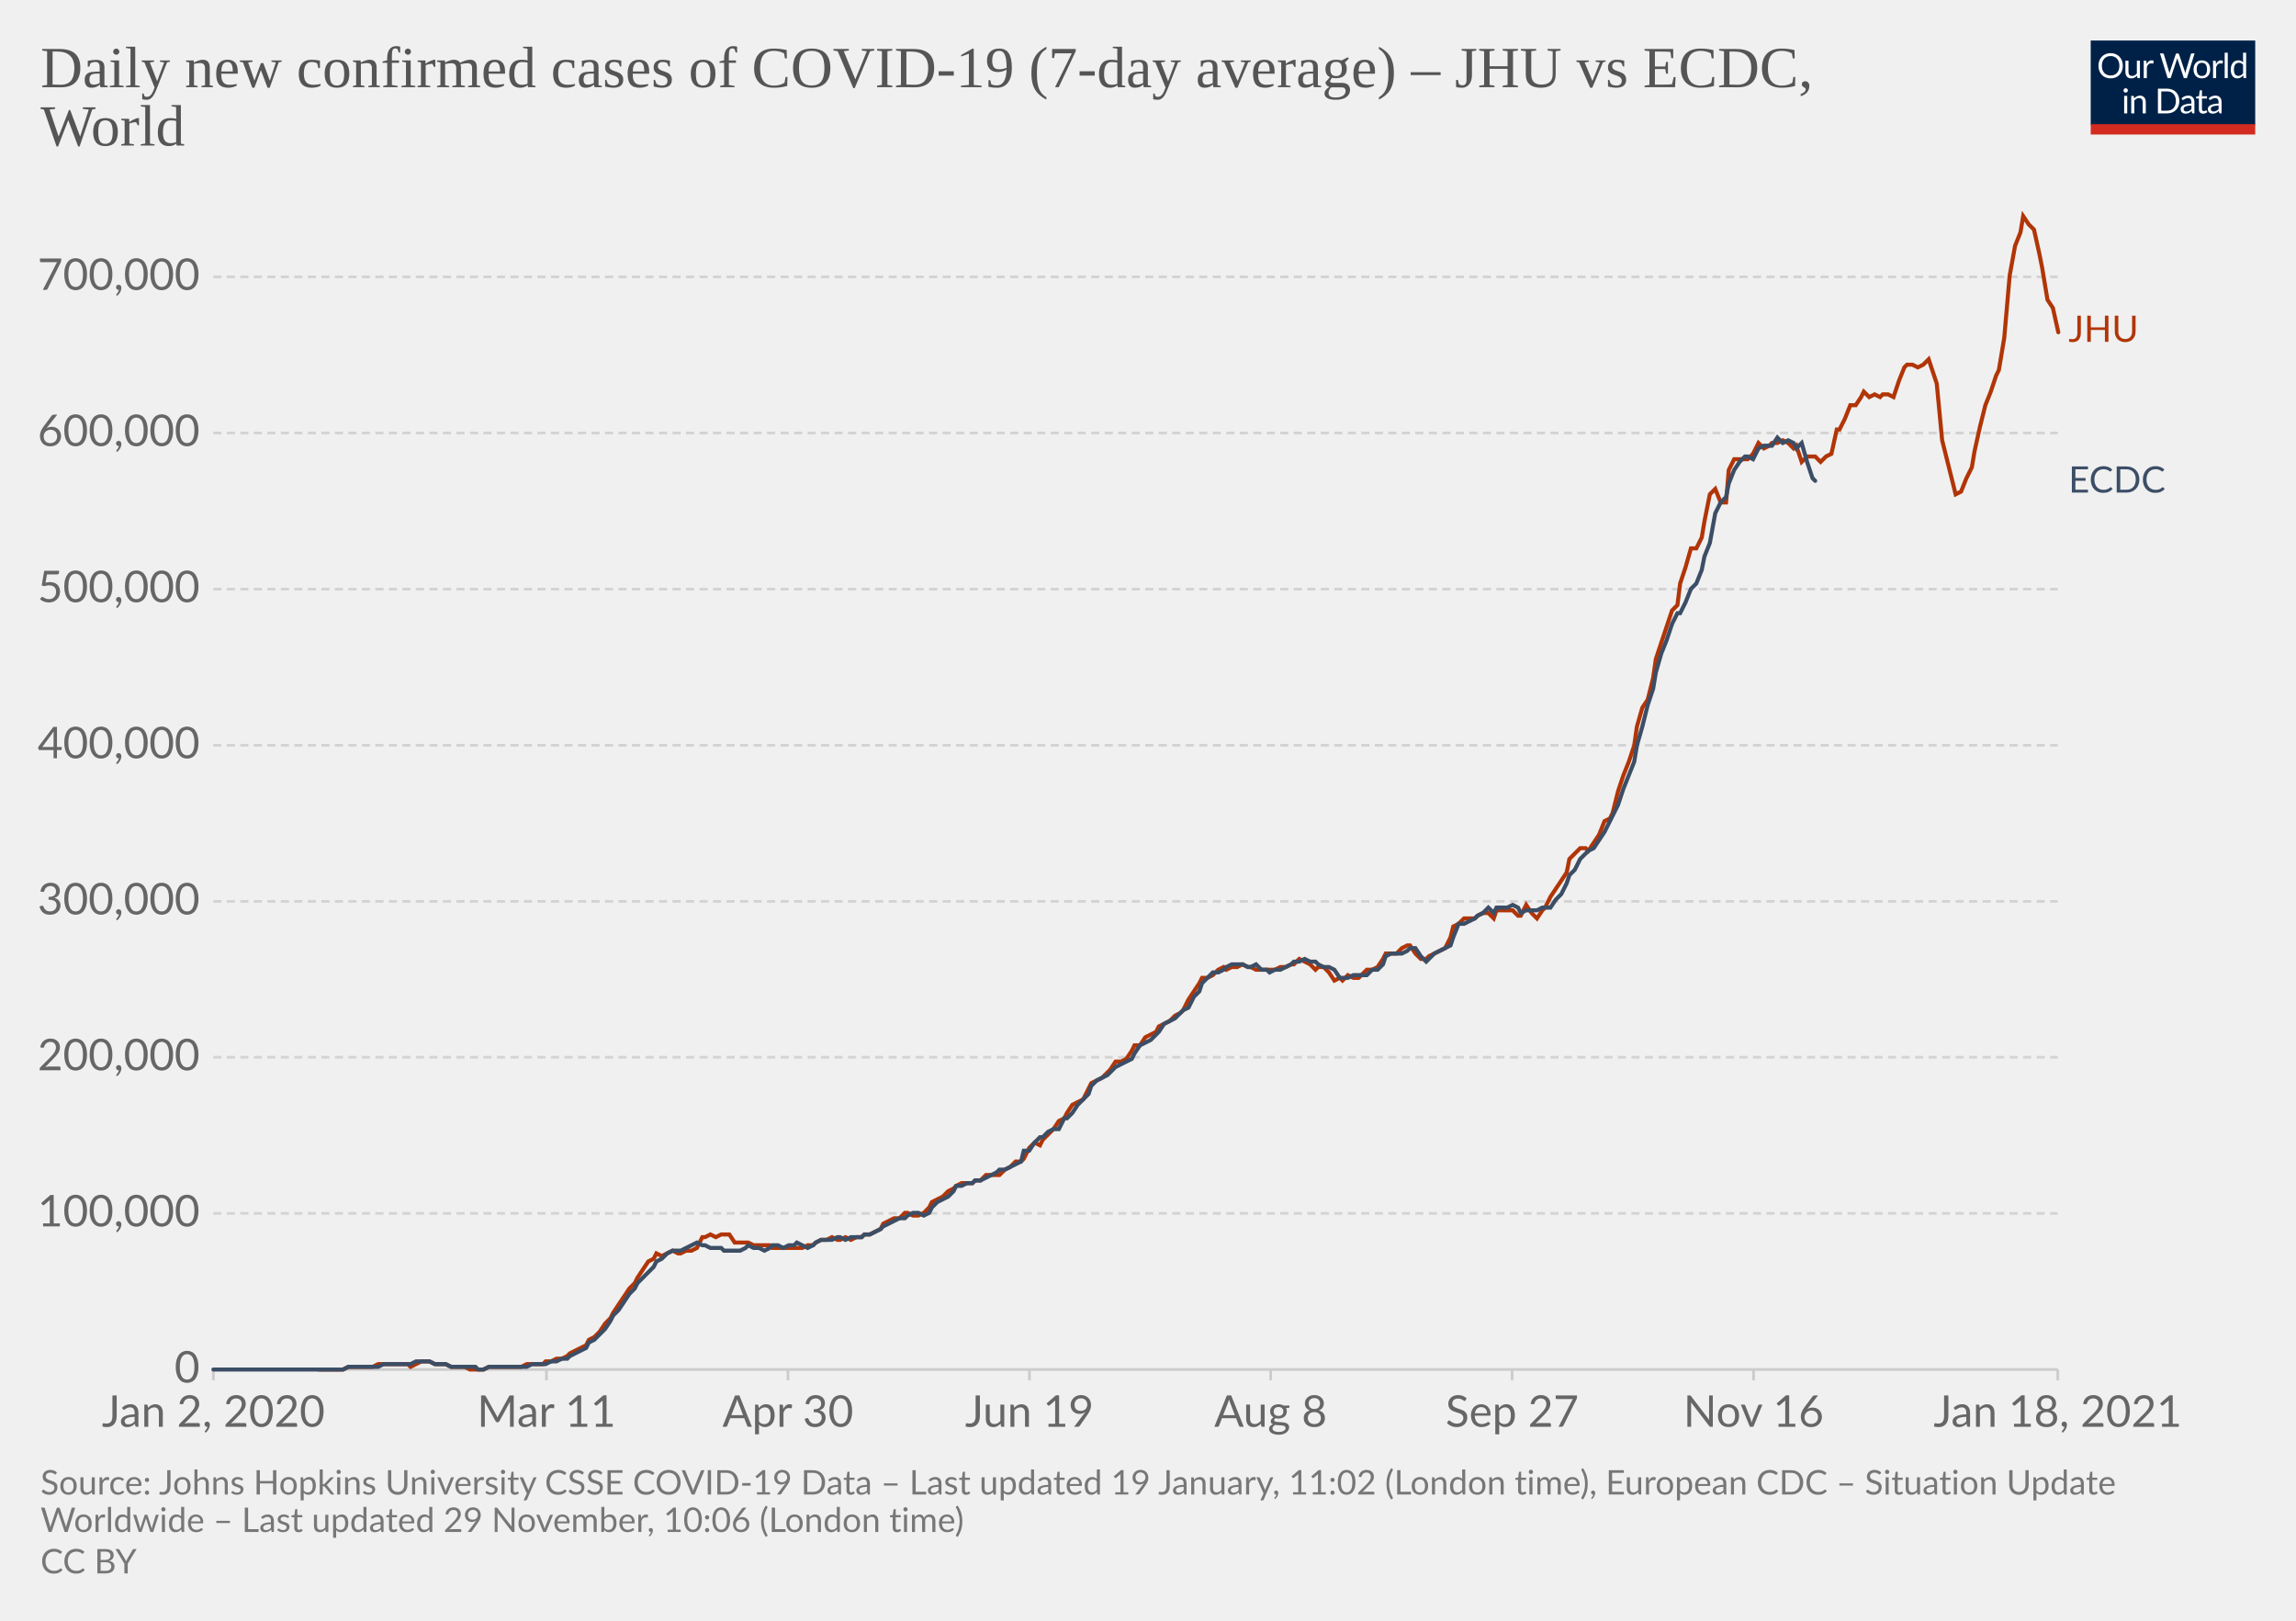
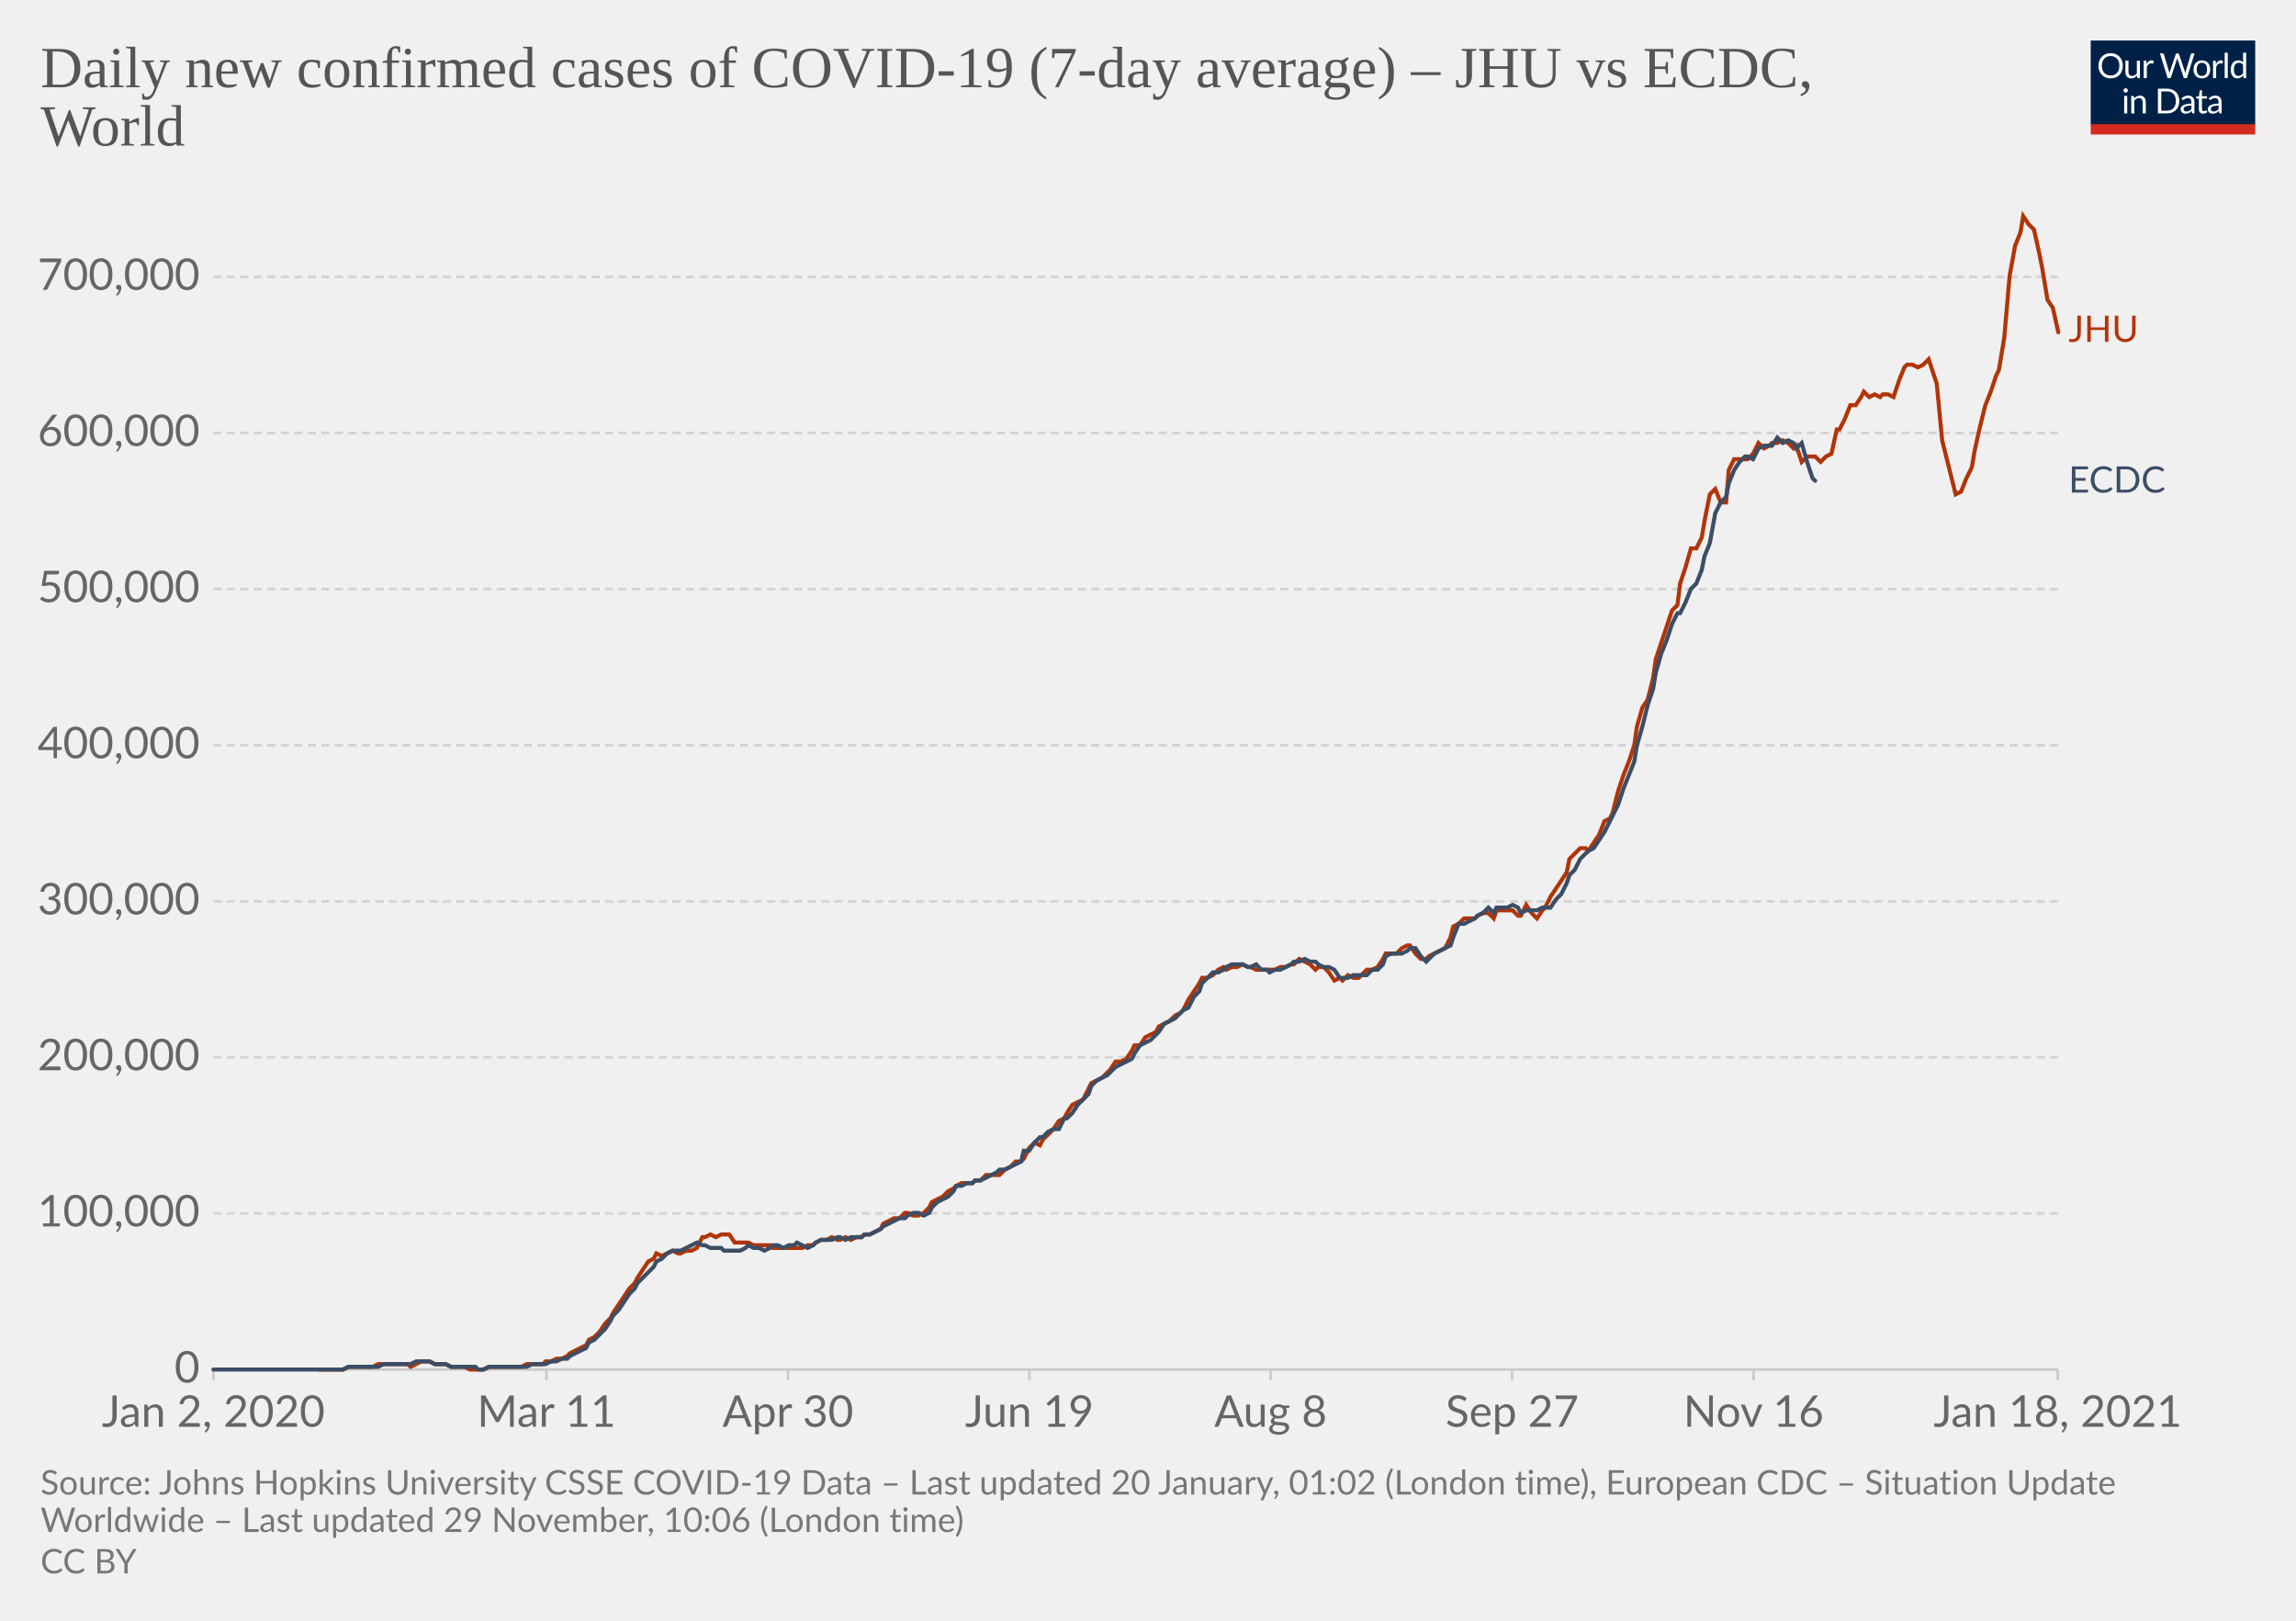
<svg xmlns="http://www.w3.org/2000/svg" version="1.1" style="background-color:#fff;-webkit-font-smoothing:antialiased" width="850" height="600" viewBox="0 0 850 600" font-family="Lato,'Helvetica Neue',Helvetica,Arial,sans-serif" font-size="18" text-rendering="optimizeLegibility">
  <g class="HeaderView">
    <g transform="matrix(.29 0 0 .29 774 15)">
      <svg width="210" height="120" viewBox="0 0 210 120" fill="none">
        <g clip-path="url(#clip0)">
          <path d="M0 0h210v107.89H0V0z" fill="#002147" />
          <path d="M40.98 32.25c0 2.36-.38 4.53-1.12 6.51a14.26 14.26 0 01-8.1 8.4c-1.9.78-4.02 1.17-6.34 1.17a16.6 16.6 0 01-6.33-1.17 14.31 14.31 0 01-8.08-8.4 18.29 18.29 0 01-1.12-6.51c0-2.36.38-4.53 1.12-6.5.75-1.97 1.8-3.67 3.17-5.1a14.32 14.32 0 014.9-3.34c1.92-.8 4.03-1.19 6.34-1.19 2.32 0 4.43.4 6.34 1.19 1.92.8 3.56 1.9 4.93 3.34a14.87 14.87 0 013.17 5.1 18.1 18.1 0 011.12 6.5zm-4.38 0c0-1.94-.26-3.68-.8-5.22a10.91 10.91 0 00-2.24-3.89 9.68 9.68 0 00-3.52-2.46 11.95 11.95 0 00-4.62-.86c-1.68 0-3.21.28-4.6.86a9.88 9.88 0 00-3.54 2.46 10.91 10.91 0 00-2.24 3.9c-.53 1.53-.8 3.27-.8 5.2 0 1.94.27 3.68.8 5.22a11.17 11.17 0 002.24 3.9 10.01 10.01 0 003.55 2.44c1.38.56 2.9.83 4.6.83s3.24-.27 4.61-.83a9.8 9.8 0 003.52-2.44 11.17 11.17 0 002.25-3.9c.53-1.54.8-3.28.8-5.21zm26.22-6.54V48H60.5c-.56 0-.9-.27-1.05-.81l-.31-2.4a12.45 12.45 0 01-3.26 2.6c-1.2.64-2.58.96-4.13.96-1.22 0-2.3-.2-3.24-.6a6.52 6.52 0 01-2.33-1.7 7.37 7.37 0 01-1.43-2.67c-.3-1.04-.46-2.2-.46-3.45V25.7h3.91v14.22c0 1.68.38 2.99 1.15 3.91.77.93 1.96 1.39 3.54 1.39 1.16 0 2.24-.27 3.23-.82a10.42 10.42 0 002.8-2.28V25.7h3.91zm8.61 4.47a9.94 9.94 0 012.6-3.56 5.64 5.64 0 013.76-1.3c.47 0 .92.05 1.34.15.44.1.83.27 1.17.49l-.3 2.92c-.09.37-.3.55-.66.55-.2 0-.5-.04-.9-.13a6.21 6.21 0 00-3.24.18 4.23 4.23 0 00-1.47.92c-.42.4-.81.9-1.17 1.5-.33.58-.64 1.26-.92 2.02V48H67.7V25.71h2.25c.42 0 .72.08.88.25.16.16.27.44.33.83l.26 3.39zm61.16-13.7L122.75 48h-3.82l-7.99-24.05a21.95 21.95 0 01-.42-1.58 38.36 38.36 0 01-.44 1.58L102.05 48h-3.83L88.4 16.47h3.54c.38 0 .7.1.95.29.26.2.43.43.5.73l6.52 21.9.28 1.28.29 1.46.3-1.46.38-1.27 7.41-21.91c.1-.25.26-.48.51-.69.27-.22.58-.33.95-.33h1.23c.38 0 .69.1.92.29a1.77 1.77 0 01.53.73l7.4 21.9a28.4 28.4 0 01.68 2.62 29.52 29.52 0 01.52-2.61l6.54-21.91a1.31 1.31 0 01.48-.7c.27-.21.58-.32.95-.32h3.32zm9.35 8.88c1.63 0 3.1.27 4.4.82a9.43 9.43 0 015.46 5.94c.5 1.4.74 2.98.74 4.73 0 1.76-.25 3.34-.74 4.75a9.43 9.43 0 01-5.46 5.92c-1.3.52-2.77.79-4.4.79-1.64 0-3.12-.27-4.44-.8a9.42 9.42 0 01-3.35-2.3c-.92-1-1.63-2.2-2.13-3.61-.49-1.41-.73-3-.73-4.75s.24-3.33.73-4.73c.5-1.43 1.2-2.64 2.13-3.63a9.4 9.4 0 013.35-2.31c1.32-.55 2.8-.82 4.44-.82zm0 19.89c2.2 0 3.84-.73 4.93-2.2 1.08-1.48 1.63-3.54 1.63-6.18 0-2.66-.55-4.72-1.63-6.2-1.09-1.49-2.73-2.23-4.93-2.23-1.12 0-2.09.2-2.93.57a5.71 5.71 0 00-2.06 1.65 7.5 7.5 0 00-1.24 2.67c-.26 1.04-.4 2.22-.4 3.54 0 2.64.55 4.7 1.64 6.18 1.1 1.47 2.76 2.2 4.99 2.2zm17.97-15.07a9.94 9.94 0 012.6-3.56 5.64 5.64 0 013.76-1.3c.47 0 .91.05 1.34.15.44.1.83.27 1.16.49l-.28 2.92c-.09.37-.31.55-.66.55-.2 0-.5-.04-.9-.13a6.2 6.2 0 00-3.24.18 4.23 4.23 0 00-1.47.92c-.43.4-.82.9-1.17 1.5a13.1 13.1 0 00-.92 2.02V48h-3.94V25.71h2.24c.43 0 .72.08.88.25.17.16.28.44.33.83l.27 3.39zm15.04-14.59V48h-3.92V15.6h3.92zm19.55 15.43a6.22 6.22 0 00-2.38-2.05 6.7 6.7 0 00-2.86-.6c-2.07 0-3.66.75-4.77 2.23-1.12 1.48-1.68 3.6-1.68 6.33 0 1.46.13 2.7.38 3.74a7.29 7.29 0 001.1 2.56 4.35 4.35 0 001.78 1.45c.7.3 1.5.46 2.4.46 1.29 0 2.41-.3 3.36-.88a9.6 9.6 0 002.67-2.49V31.02zm3.91-15.43V48h-2.33c-.56 0-.9-.27-1.06-.81l-.35-2.71a12.13 12.13 0 01-3.25 2.77 8.28 8.28 0 01-4.23 1.06 7.31 7.31 0 01-6.14-2.9c-.73-.96-1.3-2.15-1.69-3.57a18.35 18.35 0 01.07-9.48 11.29 11.29 0 011.89-3.7 8.7 8.7 0 017.06-3.34 7.96 7.96 0 016.12 2.62V15.59h3.91zM46.61 70.71V93H42.7V70.71h3.91zm.84-7c0 .39-.08.75-.24 1.09a2.81 2.81 0 01-1.52 1.47 2.67 2.67 0 01-2.16 0 2.9 2.9 0 01-1.45-1.47 2.67 2.67 0 010-2.16c.15-.35.35-.65.6-.9.25-.27.53-.47.85-.62a2.67 2.67 0 012.16 0c.35.15.65.35.9.62.27.25.47.55.62.9.16.34.24.7.24 1.08zm7.97 10.24c.49-.54 1-1.04 1.54-1.48a9.85 9.85 0 013.66-1.84 8.96 8.96 0 015.43.35c.94.4 1.72.97 2.33 1.71a7.36 7.36 0 011.43 2.67c.32 1.04.49 2.19.49 3.45V93h-3.94V78.81c0-1.69-.4-3-1.17-3.92-.76-.93-1.93-1.4-3.5-1.4a6.6 6.6 0 00-3.25.83c-1 .56-1.92 1.31-2.77 2.27V93h-3.94V70.71h2.35c.56 0 .9.28 1.04.82l.3 2.42zm57.7 3.3c0 2.36-.37 4.5-1.11 6.44a14.3 14.3 0 01-3.17 4.98 14.1 14.1 0 01-4.93 3.2c-1.9.76-4.02 1.13-6.33 1.13H85.8V61.47h11.77c2.31 0 4.42.39 6.33 1.15a13.8 13.8 0 018.1 8.18 17.75 17.75 0 011.12 6.45zm-4.37 0c0-1.94-.26-3.67-.8-5.2a10.94 10.94 0 00-2.23-3.87 9.57 9.57 0 00-3.53-2.42 12.23 12.23 0 00-4.61-.83h-7.5v24.62h7.5c1.7 0 3.24-.28 4.61-.84a9.7 9.7 0 003.53-2.4 10.94 10.94 0 002.24-3.87c.53-1.53.8-3.26.8-5.2zm19.8 5.72c-1.8.06-3.34.2-4.62.44-1.26.22-2.3.51-3.1.88-.8.36-1.37.8-1.74 1.3-.35.5-.53 1.05-.53 1.67 0 .58.1 1.1.3 1.52a3 3 0 00.76 1.05c.34.27.73.46 1.17.6a6.13 6.13 0 001.45.17 7.28 7.28 0 003.5-.81 11.95 11.95 0 002.82-2.2v-4.62zm-12.65-9.11a12.73 12.73 0 013.98-2.66c1.43-.59 3-.88 4.73-.88 1.25 0 2.36.2 3.33.61a6.81 6.81 0 013.94 4.38c.33 1.04.5 2.19.5 3.43V93h-1.74a1.8 1.8 0 01-.88-.18c-.2-.13-.36-.38-.48-.74l-.44-2.12-1.72 1.46a9.48 9.48 0 01-3.74 1.7c-.69.15-1.46.23-2.3.23-.87 0-1.69-.12-2.45-.35a5.34 5.34 0 01-3.34-2.93 6.64 6.64 0 01-.49-2.64c0-.88.25-1.72.73-2.53a6.33 6.33 0 012.35-2.17c1.09-.63 2.5-1.15 4.25-1.54 1.75-.41 3.89-.65 6.42-.7v-1.75c0-1.73-.37-3.03-1.12-3.91-.75-.9-1.84-1.34-3.28-1.34-.97 0-1.78.12-2.44.37-.64.23-1.2.5-1.7.81l-1.23.82c-.33.23-.67.35-1 .35-.27 0-.5-.07-.69-.2a2.1 2.1 0 01-.48-.53l-.7-1.25zm27.67 19.5c-1.76 0-3.12-.5-4.07-1.48-.94-.98-1.41-2.4-1.41-4.25V74h-2.68a.9.9 0 01-.6-.2c-.16-.14-.24-.36-.24-.66v-1.56l3.65-.46.9-6.89a.9.9 0 01.29-.52.88.88 0 01.62-.22H142v7.67h6.44V74H142v13.38c0 .94.22 1.63.68 2.09.45.45 1.04.68 1.76.68a3.21 3.21 0 001.85-.53l.55-.35c.16-.12.3-.18.41-.18.2 0 .4.13.55.38l1.15 1.87a7.45 7.45 0 01-2.44 1.5 8.53 8.53 0 01-2.95.52zm19.68-10.4c-1.8.07-3.34.21-4.62.45-1.26.22-2.3.51-3.1.88-.8.36-1.37.8-1.74 1.3-.35.5-.53 1.05-.53 1.67 0 .58.1 1.1.3 1.52a2.9 2.9 0 00.76 1.05c.34.27.73.46 1.17.6a6.13 6.13 0 001.45.17 7.3 7.3 0 003.5-.81 12.04 12.04 0 002.82-2.2v-4.62zm-12.65-9.1a12.72 12.72 0 013.99-2.66c1.42-.59 3-.88 4.72-.88 1.25 0 2.36.2 3.33.61a6.81 6.81 0 013.94 4.38c.33 1.04.5 2.19.5 3.43V93h-1.74a1.8 1.8 0 01-.88-.18c-.2-.13-.36-.38-.48-.74l-.44-2.12-1.72 1.46a9.48 9.48 0 01-3.74 1.7c-.69.15-1.46.23-2.3.23-.87 0-1.69-.12-2.45-.35a5.33 5.33 0 01-3.34-2.93 6.62 6.62 0 01-.49-2.64c0-.88.25-1.72.73-2.53a6.33 6.33 0 012.35-2.17c1.09-.63 2.5-1.15 4.25-1.54a31.2 31.2 0 016.42-.7v-1.75c0-1.73-.37-3.03-1.12-3.91-.75-.9-1.84-1.34-3.28-1.34-.97 0-1.78.12-2.44.37-.64.23-1.2.5-1.7.81l-1.22.82c-.34.23-.68.35-1.02.35-.26 0-.49-.07-.68-.2a1.88 1.88 0 01-.48-.53l-.7-1.25zM40.98 32.25c0 2.36-.38 4.53-1.12 6.51a14.26 14.26 0 01-8.1 8.4c-1.9.78-4.02 1.17-6.34 1.17a16.6 16.6 0 01-6.33-1.17 14.31 14.31 0 01-8.08-8.4 18.29 18.29 0 01-1.12-6.51c0-2.36.38-4.53 1.12-6.5.75-1.97 1.8-3.67 3.17-5.1a14.32 14.32 0 014.9-3.34c1.92-.8 4.03-1.19 6.34-1.19 2.32 0 4.43.4 6.34 1.19 1.92.8 3.56 1.9 4.93 3.34a14.87 14.87 0 013.17 5.1 18.1 18.1 0 011.12 6.5zm-4.38 0c0-1.94-.26-3.68-.8-5.22a10.91 10.91 0 00-2.24-3.89 9.68 9.68 0 00-3.52-2.46 11.95 11.95 0 00-4.62-.86c-1.68 0-3.21.28-4.6.86a9.88 9.88 0 00-3.54 2.46 10.91 10.91 0 00-2.24 3.9c-.53 1.53-.8 3.27-.8 5.2 0 1.94.27 3.68.8 5.22a11.17 11.17 0 002.24 3.9 10.01 10.01 0 003.55 2.44c1.38.56 2.9.83 4.6.83s3.24-.27 4.61-.83a9.8 9.8 0 003.52-2.44 11.17 11.17 0 002.25-3.9c.53-1.54.8-3.28.8-5.21zm26.22-6.54V48H60.5c-.56 0-.9-.27-1.05-.81l-.31-2.4a12.45 12.45 0 01-3.26 2.6c-1.2.64-2.58.96-4.13.96-1.22 0-2.3-.2-3.24-.6a6.52 6.52 0 01-2.33-1.7 7.37 7.37 0 01-1.43-2.67c-.3-1.04-.46-2.2-.46-3.45V25.7h3.91v14.22c0 1.68.38 2.99 1.15 3.91.77.93 1.96 1.39 3.54 1.39 1.16 0 2.24-.27 3.23-.82a10.42 10.42 0 002.8-2.28V25.7h3.91zm8.61 4.47a9.94 9.94 0 012.6-3.56 5.64 5.64 0 013.76-1.3c.47 0 .92.05 1.34.15.44.1.83.27 1.17.49l-.3 2.92c-.09.37-.3.55-.66.55-.2 0-.5-.04-.9-.13a6.21 6.21 0 00-3.24.18 4.23 4.23 0 00-1.47.92c-.42.4-.81.9-1.17 1.5-.33.58-.64 1.26-.92 2.02V48H67.7V25.71h2.25c.42 0 .72.08.88.25.16.16.27.44.33.83l.26 3.39zm61.16-13.7L122.75 48h-3.82l-7.99-24.05a21.95 21.95 0 01-.42-1.58 38.36 38.36 0 01-.44 1.58L102.05 48h-3.83L88.4 16.47h3.54c.38 0 .7.1.95.29.26.2.43.43.5.73l6.52 21.9.28 1.28.29 1.46.3-1.46.38-1.27 7.41-21.91c.1-.25.26-.48.51-.69.27-.22.58-.33.95-.33h1.23c.38 0 .69.1.92.29a1.77 1.77 0 01.53.73l7.4 21.9a28.4 28.4 0 01.68 2.62 29.52 29.52 0 01.52-2.61l6.54-21.91a1.31 1.31 0 01.48-.7c.27-.21.58-.32.95-.32h3.32zm9.35 8.88c1.63 0 3.1.27 4.4.82a9.43 9.43 0 015.46 5.94c.5 1.4.74 2.98.74 4.73 0 1.76-.25 3.34-.74 4.75a9.43 9.43 0 01-5.46 5.92c-1.3.52-2.77.79-4.4.79-1.64 0-3.12-.27-4.44-.8a9.42 9.42 0 01-3.35-2.3c-.92-1-1.63-2.2-2.13-3.61-.49-1.41-.73-3-.73-4.75s.24-3.33.73-4.73c.5-1.43 1.2-2.64 2.13-3.63a9.4 9.4 0 013.35-2.31c1.32-.55 2.8-.82 4.44-.82zm0 19.89c2.2 0 3.84-.73 4.93-2.2 1.08-1.48 1.63-3.54 1.63-6.18 0-2.66-.55-4.72-1.63-6.2-1.09-1.49-2.73-2.23-4.93-2.23-1.12 0-2.09.2-2.93.57a5.71 5.71 0 00-2.06 1.65 7.5 7.5 0 00-1.24 2.67c-.26 1.04-.4 2.22-.4 3.54 0 2.64.55 4.7 1.64 6.18 1.1 1.47 2.76 2.2 4.99 2.2zm17.97-15.07a9.94 9.94 0 012.6-3.56 5.64 5.64 0 013.76-1.3c.47 0 .91.05 1.34.15.44.1.83.27 1.16.49l-.28 2.92c-.09.37-.31.55-.66.55-.2 0-.5-.04-.9-.13a6.2 6.2 0 00-3.24.18 4.23 4.23 0 00-1.47.92c-.43.4-.82.9-1.17 1.5a13.1 13.1 0 00-.92 2.02V48h-3.94V25.71h2.24c.43 0 .72.08.88.25.17.16.28.44.33.83l.27 3.39zm15.04-14.59V48h-3.92V15.6h3.92zm19.55 15.43a6.22 6.22 0 00-2.38-2.05 6.7 6.7 0 00-2.86-.6c-2.07 0-3.66.75-4.77 2.23-1.12 1.48-1.68 3.6-1.68 6.33 0 1.46.13 2.7.38 3.74a7.29 7.29 0 001.1 2.56 4.35 4.35 0 001.78 1.45c.7.3 1.5.46 2.4.46 1.29 0 2.41-.3 3.36-.88a9.6 9.6 0 002.67-2.49V31.02zm3.91-15.43V48h-2.33c-.56 0-.9-.27-1.06-.81l-.35-2.71a12.13 12.13 0 01-3.25 2.77 8.28 8.28 0 01-4.23 1.06 7.31 7.31 0 01-6.14-2.9c-.73-.96-1.3-2.15-1.69-3.57a18.35 18.35 0 01.07-9.48 11.29 11.29 0 011.89-3.7 8.7 8.7 0 017.06-3.34 7.96 7.96 0 016.12 2.62V15.59h3.91zM46.61 70.71V93H42.7V70.71h3.91zm.84-7c0 .39-.08.75-.24 1.09a2.81 2.81 0 01-1.52 1.47 2.67 2.67 0 01-2.16 0 2.9 2.9 0 01-1.45-1.47 2.67 2.67 0 010-2.16c.15-.35.35-.65.6-.9.25-.27.53-.47.85-.62a2.67 2.67 0 012.16 0c.35.15.65.35.9.62.27.25.47.55.62.9.16.34.24.7.24 1.08zm7.97 10.24c.49-.54 1-1.04 1.54-1.48a9.85 9.85 0 013.66-1.84 8.96 8.96 0 015.43.35c.94.4 1.72.97 2.33 1.71a7.36 7.36 0 011.43 2.67c.32 1.04.49 2.19.49 3.45V93h-3.94V78.81c0-1.69-.4-3-1.17-3.92-.76-.93-1.93-1.4-3.5-1.4a6.6 6.6 0 00-3.25.83c-1 .56-1.92 1.31-2.77 2.27V93h-3.94V70.71h2.35c.56 0 .9.28 1.04.82l.3 2.42zm57.7 3.3c0 2.36-.37 4.5-1.11 6.44a14.3 14.3 0 01-3.17 4.98 14.1 14.1 0 01-4.93 3.2c-1.9.76-4.02 1.13-6.33 1.13H85.8V61.47h11.77c2.31 0 4.42.39 6.33 1.15a13.8 13.8 0 018.1 8.18 17.75 17.75 0 011.12 6.45zm-4.37 0c0-1.94-.26-3.67-.8-5.2a10.94 10.94 0 00-2.23-3.87 9.57 9.57 0 00-3.53-2.42 12.23 12.23 0 00-4.61-.83h-7.5v24.62h7.5c1.7 0 3.24-.28 4.61-.84a9.7 9.7 0 003.53-2.4 10.94 10.94 0 002.24-3.87c.53-1.53.8-3.26.8-5.2zm19.8 5.72c-1.8.06-3.34.2-4.62.44-1.26.22-2.3.51-3.1.88-.8.36-1.37.8-1.74 1.3-.35.5-.53 1.05-.53 1.67 0 .58.1 1.1.3 1.52a3 3 0 00.76 1.05c.34.27.73.46 1.17.6a6.13 6.13 0 001.45.17 7.28 7.28 0 003.5-.81 11.95 11.95 0 002.82-2.2v-4.62zm-12.65-9.11a12.73 12.73 0 013.98-2.66c1.43-.59 3-.88 4.73-.88 1.25 0 2.36.2 3.33.61a6.81 6.81 0 013.94 4.38c.33 1.04.5 2.19.5 3.43V93h-1.74a1.8 1.8 0 01-.88-.18c-.2-.13-.36-.38-.48-.74l-.44-2.12-1.72 1.46a9.48 9.48 0 01-3.74 1.7c-.69.15-1.46.23-2.3.23-.87 0-1.69-.12-2.45-.35a5.34 5.34 0 01-3.34-2.93 6.64 6.64 0 01-.49-2.64c0-.88.25-1.72.73-2.53a6.33 6.33 0 012.35-2.17c1.09-.63 2.5-1.15 4.25-1.54 1.75-.41 3.89-.65 6.42-.7v-1.75c0-1.73-.37-3.03-1.12-3.91-.75-.9-1.84-1.34-3.28-1.34-.97 0-1.78.12-2.44.37-.64.23-1.2.5-1.7.81l-1.23.82c-.33.23-.67.35-1 .35-.27 0-.5-.07-.69-.2a2.1 2.1 0 01-.48-.53l-.7-1.25zm27.67 19.5c-1.76 0-3.12-.5-4.07-1.48-.94-.98-1.41-2.4-1.41-4.25V74h-2.68a.9.9 0 01-.6-.2c-.16-.14-.24-.36-.24-.66v-1.56l3.65-.46.9-6.89a.9.9 0 01.29-.52.88.88 0 01.62-.22H142v7.67h6.44V74H142v13.38c0 .94.22 1.63.68 2.09.45.45 1.04.68 1.76.68a3.21 3.21 0 001.85-.53l.55-.35c.16-.12.3-.18.41-.18.2 0 .4.13.55.38l1.15 1.87a7.45 7.45 0 01-2.44 1.5 8.53 8.53 0 01-2.95.52zm19.68-10.4c-1.8.07-3.34.21-4.62.45-1.26.22-2.3.51-3.1.88-.8.36-1.37.8-1.74 1.3-.35.5-.53 1.05-.53 1.67 0 .58.1 1.1.3 1.52a2.9 2.9 0 00.76 1.05c.34.27.73.46 1.17.6a6.13 6.13 0 001.45.17 7.3 7.3 0 003.5-.81 12.04 12.04 0 002.82-2.2v-4.62zm-12.65-9.1a12.72 12.72 0 013.99-2.66c1.42-.59 3-.88 4.72-.88 1.25 0 2.36.2 3.33.61a6.81 6.81 0 013.94 4.38c.33 1.04.5 2.19.5 3.43V93h-1.74a1.8 1.8 0 01-.88-.18c-.2-.13-.36-.38-.48-.74l-.44-2.12-1.72 1.46a9.48 9.48 0 01-3.74 1.7c-.69.15-1.46.23-2.3.23-.87 0-1.69-.12-2.45-.35a5.33 5.33 0 01-3.34-2.93 6.62 6.62 0 01-.49-2.64c0-.88.25-1.72.73-2.53a6.33 6.33 0 012.35-2.17c1.09-.63 2.5-1.15 4.25-1.54a31.2 31.2 0 016.42-.7v-1.75c0-1.73-.37-3.03-1.12-3.91-.75-.9-1.84-1.34-3.28-1.34-.97 0-1.78.12-2.44.37-.64.23-1.2.5-1.7.81l-1.22.82c-.34.23-.68.35-1.02.35-.26 0-.49-.07-.68-.2a1.88 1.88 0 01-.48-.53l-.7-1.25zM40.98 32.25c0 2.36-.38 4.53-1.12 6.51a14.26 14.26 0 01-8.1 8.4c-1.9.78-4.02 1.17-6.34 1.17a16.6 16.6 0 01-6.33-1.17 14.31 14.31 0 01-8.08-8.4 18.29 18.29 0 01-1.12-6.51c0-2.36.38-4.53 1.12-6.5.75-1.97 1.8-3.67 3.17-5.1a14.32 14.32 0 014.9-3.34c1.92-.8 4.03-1.19 6.34-1.19 2.32 0 4.43.4 6.34 1.19 1.92.8 3.56 1.9 4.93 3.34a14.87 14.87 0 013.17 5.1 18.1 18.1 0 011.12 6.5zm-4.38 0c0-1.94-.26-3.68-.8-5.22a10.91 10.91 0 00-2.24-3.89 9.68 9.68 0 00-3.52-2.46 11.95 11.95 0 00-4.62-.86c-1.68 0-3.21.28-4.6.86a9.88 9.88 0 00-3.54 2.46 10.91 10.91 0 00-2.24 3.9c-.53 1.53-.8 3.27-.8 5.2 0 1.94.27 3.68.8 5.22a11.17 11.17 0 002.24 3.9 10.01 10.01 0 003.55 2.44c1.38.56 2.9.83 4.6.83s3.24-.27 4.61-.83a9.8 9.8 0 003.52-2.44 11.17 11.17 0 002.25-3.9c.53-1.54.8-3.28.8-5.21zm26.22-6.54V48H60.5c-.56 0-.9-.27-1.05-.81l-.31-2.4a12.45 12.45 0 01-3.26 2.6c-1.2.64-2.58.96-4.13.96-1.22 0-2.3-.2-3.24-.6a6.52 6.52 0 01-2.33-1.7 7.37 7.37 0 01-1.43-2.67c-.3-1.04-.46-2.2-.46-3.45V25.7h3.91v14.22c0 1.68.38 2.99 1.15 3.91.77.93 1.96 1.39 3.54 1.39 1.16 0 2.24-.27 3.23-.82a10.42 10.42 0 002.8-2.28V25.7h3.91zm8.61 4.47a9.94 9.94 0 012.6-3.56 5.64 5.64 0 013.76-1.3c.47 0 .92.05 1.34.15.44.1.83.27 1.17.49l-.3 2.92c-.09.37-.3.55-.66.55-.2 0-.5-.04-.9-.13a6.21 6.21 0 00-3.24.18 4.23 4.23 0 00-1.47.92c-.42.4-.81.9-1.17 1.5-.33.58-.64 1.26-.92 2.02V48H67.7V25.71h2.25c.42 0 .72.08.88.25.16.16.27.44.33.83l.26 3.39zm61.16-13.7L122.75 48h-3.82l-7.99-24.05a21.95 21.95 0 01-.42-1.58 38.36 38.36 0 01-.44 1.58L102.05 48h-3.83L88.4 16.47h3.54c.38 0 .7.1.95.29.26.2.43.43.5.73l6.52 21.9.28 1.28.29 1.46.3-1.46.38-1.27 7.41-21.91c.1-.25.26-.48.51-.69.27-.22.58-.33.95-.33h1.23c.38 0 .69.1.92.29a1.77 1.77 0 01.53.73l7.4 21.9a28.4 28.4 0 01.68 2.62 29.52 29.52 0 01.52-2.61l6.54-21.91a1.31 1.31 0 01.48-.7c.27-.21.58-.32.95-.32h3.32zm9.35 8.88c1.63 0 3.1.27 4.4.82a9.43 9.43 0 015.46 5.94c.5 1.4.74 2.98.74 4.73 0 1.76-.25 3.34-.74 4.75a9.43 9.43 0 01-5.46 5.92c-1.3.52-2.77.79-4.4.79-1.64 0-3.12-.27-4.44-.8a9.42 9.42 0 01-3.35-2.3c-.92-1-1.63-2.2-2.13-3.61-.49-1.41-.73-3-.73-4.75s.24-3.33.73-4.73c.5-1.43 1.2-2.64 2.13-3.63a9.4 9.4 0 013.35-2.31c1.32-.55 2.8-.82 4.44-.82zm0 19.89c2.2 0 3.84-.73 4.93-2.2 1.08-1.48 1.63-3.54 1.63-6.18 0-2.66-.55-4.72-1.63-6.2-1.09-1.49-2.73-2.23-4.93-2.23-1.12 0-2.09.2-2.93.57a5.71 5.71 0 00-2.06 1.65 7.5 7.5 0 00-1.24 2.67c-.26 1.04-.4 2.22-.4 3.54 0 2.64.55 4.7 1.64 6.18 1.1 1.47 2.76 2.2 4.99 2.2zm17.97-15.07a9.94 9.94 0 012.6-3.56 5.64 5.64 0 013.76-1.3c.47 0 .91.05 1.34.15.44.1.83.27 1.16.49l-.28 2.92c-.09.37-.31.55-.66.55-.2 0-.5-.04-.9-.13a6.2 6.2 0 00-3.24.18 4.23 4.23 0 00-1.47.92c-.43.4-.82.9-1.17 1.5a13.1 13.1 0 00-.92 2.02V48h-3.94V25.71h2.24c.43 0 .72.08.88.25.17.16.28.44.33.83l.27 3.39zm15.04-14.59V48h-3.92V15.6h3.92zm19.55 15.43a6.22 6.22 0 00-2.38-2.05 6.7 6.7 0 00-2.86-.6c-2.07 0-3.66.75-4.77 2.23-1.12 1.48-1.68 3.6-1.68 6.33 0 1.46.13 2.7.38 3.74a7.29 7.29 0 001.1 2.56 4.35 4.35 0 001.78 1.45c.7.3 1.5.46 2.4.46 1.29 0 2.41-.3 3.36-.88a9.6 9.6 0 002.67-2.49V31.02zm3.91-15.43V48h-2.33c-.56 0-.9-.27-1.06-.81l-.35-2.71a12.13 12.13 0 01-3.25 2.77 8.28 8.28 0 01-4.23 1.06 7.31 7.31 0 01-6.14-2.9c-.73-.96-1.3-2.15-1.69-3.57a18.35 18.35 0 01.07-9.48 11.29 11.29 0 011.89-3.7 8.7 8.7 0 017.06-3.34 7.96 7.96 0 016.12 2.62V15.59h3.91zM46.61 70.71V93H42.7V70.71h3.91zm.84-7c0 .39-.08.75-.24 1.09a2.81 2.81 0 01-1.52 1.47 2.67 2.67 0 01-2.16 0 2.9 2.9 0 01-1.45-1.47 2.67 2.67 0 010-2.16c.15-.35.35-.65.6-.9.25-.27.53-.47.85-.62a2.67 2.67 0 012.16 0c.35.15.65.35.9.62.27.25.47.55.62.9.16.34.24.7.24 1.08zm7.97 10.24c.49-.54 1-1.04 1.54-1.48a9.85 9.85 0 013.66-1.84 8.96 8.96 0 015.43.35c.94.4 1.72.97 2.33 1.71a7.36 7.36 0 011.43 2.67c.32 1.04.49 2.19.49 3.45V93h-3.94V78.81c0-1.69-.4-3-1.17-3.92-.76-.93-1.93-1.4-3.5-1.4a6.6 6.6 0 00-3.25.83c-1 .56-1.92 1.31-2.77 2.27V93h-3.94V70.71h2.35c.56 0 .9.28 1.04.82l.3 2.42zm57.7 3.3c0 2.36-.37 4.5-1.11 6.44a14.3 14.3 0 01-3.17 4.98 14.1 14.1 0 01-4.93 3.2c-1.9.76-4.02 1.13-6.33 1.13H85.8V61.47h11.77c2.31 0 4.42.39 6.33 1.15a13.8 13.8 0 018.1 8.18 17.75 17.75 0 011.12 6.45zm-4.37 0c0-1.94-.26-3.67-.8-5.2a10.94 10.94 0 00-2.23-3.87 9.57 9.57 0 00-3.53-2.42 12.23 12.23 0 00-4.61-.83h-7.5v24.62h7.5c1.7 0 3.24-.28 4.61-.84a9.7 9.7 0 003.53-2.4 10.94 10.94 0 002.24-3.87c.53-1.53.8-3.26.8-5.2zm19.8 5.72c-1.8.06-3.34.2-4.62.44-1.26.22-2.3.51-3.1.88-.8.36-1.37.8-1.74 1.3-.35.5-.53 1.05-.53 1.67 0 .58.1 1.1.3 1.52a3 3 0 00.76 1.05c.34.27.73.46 1.17.6a6.13 6.13 0 001.45.17 7.28 7.28 0 003.5-.81 11.95 11.95 0 002.82-2.2v-4.62zm-12.65-9.11a12.73 12.73 0 013.98-2.66c1.43-.59 3-.88 4.73-.88 1.25 0 2.36.2 3.33.61a6.81 6.81 0 013.94 4.38c.33 1.04.5 2.19.5 3.43V93h-1.74a1.8 1.8 0 01-.88-.18c-.2-.13-.36-.38-.48-.74l-.44-2.12-1.72 1.46a9.48 9.48 0 01-3.74 1.7c-.69.15-1.46.23-2.3.23-.87 0-1.69-.12-2.45-.35a5.34 5.34 0 01-3.34-2.93 6.64 6.64 0 01-.49-2.64c0-.88.25-1.72.73-2.53a6.33 6.33 0 012.35-2.17c1.09-.63 2.5-1.15 4.25-1.54 1.75-.41 3.89-.65 6.42-.7v-1.75c0-1.73-.37-3.03-1.12-3.91-.75-.9-1.84-1.34-3.28-1.34-.97 0-1.78.12-2.44.37-.64.23-1.2.5-1.7.81l-1.23.82c-.33.23-.67.35-1 .35-.27 0-.5-.07-.69-.2a2.1 2.1 0 01-.48-.53l-.7-1.25zm27.67 19.5c-1.76 0-3.12-.5-4.07-1.48-.94-.98-1.41-2.4-1.41-4.25V74h-2.68a.9.9 0 01-.6-.2c-.16-.14-.24-.36-.24-.66v-1.56l3.65-.46.9-6.89a.9.9 0 01.29-.52.88.88 0 01.62-.22H142v7.67h6.44V74H142v13.38c0 .94.22 1.63.68 2.09.45.45 1.04.68 1.76.68a3.21 3.21 0 001.85-.53l.55-.35c.16-.12.3-.18.41-.18.2 0 .4.13.55.38l1.15 1.87a7.45 7.45 0 01-2.44 1.5 8.53 8.53 0 01-2.95.52zm19.68-10.4c-1.8.07-3.34.21-4.62.45-1.26.22-2.3.51-3.1.88-.8.36-1.37.8-1.74 1.3-.35.5-.53 1.05-.53 1.67 0 .58.1 1.1.3 1.52a2.9 2.9 0 00.76 1.05c.34.27.73.46 1.17.6a6.13 6.13 0 001.45.17 7.3 7.3 0 003.5-.81 12.04 12.04 0 002.82-2.2v-4.62zm-12.65-9.1a12.72 12.72 0 013.99-2.66c1.42-.59 3-.88 4.72-.88 1.25 0 2.36.2 3.33.61a6.81 6.81 0 013.94 4.38c.33 1.04.5 2.19.5 3.43V93h-1.74a1.8 1.8 0 01-.88-.18c-.2-.13-.36-.38-.48-.74l-.44-2.12-1.72 1.46a9.48 9.48 0 01-3.74 1.7c-.69.15-1.46.23-2.3.23-.87 0-1.69-.12-2.45-.35a5.33 5.33 0 01-3.34-2.93 6.62 6.62 0 01-.49-2.64c0-.88.25-1.72.73-2.53a6.33 6.33 0 012.35-2.17c1.09-.63 2.5-1.15 4.25-1.54a31.2 31.2 0 016.42-.7v-1.75c0-1.73-.37-3.03-1.12-3.91-.75-.9-1.84-1.34-3.28-1.34-.97 0-1.78.12-2.44.37-.64.23-1.2.5-1.7.81l-1.22.82c-.34.23-.68.35-1.02.35-.26 0-.49-.07-.68-.2a1.88 1.88 0 01-.48-.53l-.7-1.25z" fill="#fff" />
          <path fill="#D42B21" d="M0 106.79h210V120H0z" />
        </g>
        <defs>
          <clipPath id="clip0">
            <path fill="#fff" d="M0 0h210v120H0z" />
          </clipPath>
        </defs>
      </svg>
    </g>
    <a href="https://ourworldindata.org/grapher/daily-covid-cases-jhu-ecdc?tab=chart&amp;stackMode=absolute&amp;region=World" target="_blank" rel="noopener" font-family="&quot;Playfair Display&quot;,Georgia,&quot;Times New Roman&quot;,serif">
      <text font-size="21.6" x="15" y="32.3" fill="#555">
        <tspan x="15" y="32.28">Daily new confirmed cases of COVID-19 (7-day average) – JHU vs ECDC,</tspan>
        <tspan x="15" y="53.88">World</tspan>
      </text>
    </a>
  </g>
  <g class="LineChart">
    <defs>
      <clipPath id="a">
        <path d="M68.97 0h830v896.4h-830z" />
      </clipPath>
    </defs>
    <g class="DualAxisView">
      <g class="HorizontalAxis">
        <path stroke="#ccc" d="M79 507v4M202.3 507v4M291.7 507v4M381.1 507v4M470.4 507v4M559.8 507v4M649.2 507v4M761.8 507v4" />
        <text x="79" y="528.2" fill="#666" text-anchor="middle" font-size="16.2">Jan 2, 2020</text>
        <text x="202.3" y="528.2" fill="#666" text-anchor="middle" font-size="16.2">Mar 11</text>
        <text x="291.7" y="528.2" fill="#666" text-anchor="middle" font-size="16.2">Apr 30</text>
        <text x="381.1" y="528.2" fill="#666" text-anchor="middle" font-size="16.2">Jun 19</text>
        <text x="470.4" y="528.2" fill="#666" text-anchor="middle" font-size="16.2">Aug 8</text>
        <text x="559.8" y="528.2" fill="#666" text-anchor="middle" font-size="16.2">Sep 27</text>
        <text x="649.2" y="528.2" fill="#666" text-anchor="middle" font-size="16.2">Nov 16</text>
        <text x="761.8" y="528.2" fill="#666" text-anchor="middle" font-size="16.2">Jan 18, 2021</text>
      </g>
      <g class="VerticalAxis" fill="#666" dominant-baseline="middle" text-anchor="end" font-size="16.2">
        <text x="73.97" y="507">0</text>
        <text x="73.97" y="449.2">100,000</text>
        <text x="73.97" y="391.4">200,000</text>
        <text x="73.97" y="333.7">300,000</text>
        <text x="73.97" y="275.9">400,000</text>
        <text x="73.97" y="218.1">500,000</text>
        <text x="73.97" y="160.3">600,000</text>
        <text x="73.97" y="102.5">700,000</text>
      </g>
      <g class="AxisGridLines horizontalLines">
        <path stroke="#ccc" d="M78.97 507h682.82" />
        <path stroke="#d3d3d3" stroke-dasharray="3,2" d="M78.97 449.2h682.82M78.97 391.4h682.82M78.97 333.7h682.82M78.97 275.9h682.82M78.97 218.1h682.82M78.97 160.3h682.82M78.97 102.5h682.82" />
      </g>
    </g>
    <g clip-path="url(#a)">
      <g class="LineLabels" cursor="default">
        <g class="legendMark">
          <text font-size="13.5" x="765.8" y="126.5" fill="#B13507">
            <tspan x="765.79" y="126.55">JHU</tspan>
          </text>
        </g>
        <g class="legendMark">
          <text font-size="13.5" x="765.8" y="182.4" fill="#3C4E66">
            <tspan x="765.79" y="182.35">ECDC</tspan>
          </text>
        </g>
      </g>
      <g class="Lines">
        <g class="key-World_0">
          <path stroke="#B13507" stroke-linecap="round" d="M118 507h9l2-1h9l2-1h11l1 1 2-1 2-1h3l2 1h4l2 1h5l2 1h5l2-1h12l2-1h6l1-1h2l2-1h2l2-1 1-1 2-1 2-1 2-1 1-2 2-1 2-2 2-3 2-2 1-2 2-3 2-3 2-3 2-2 1-2 2-3 2-3 2-1 1-2 2 1 2-1 2-1 2 1h1l2-1h2l2-1 2-4h1l2-1 2 1 2-1h3l2 3h5l2 1h6l1 1h11l2-1h2l1-1 2-1h2l2-1 2 1h1l2-1 2 1 2-1h2l1-1h2l2-1 2-1 1-2 2-1 2-1h2l2-2h1l2 1h2l2-1 2-2 1-2 2-1 2-1 2-2 2-1 1-1 2-1h4l1-1h2l2-2h5l2-2 2-1 2-2h2l1-1 2-4 2-2 2 1 1-2 2-2 2-2 2-3 2-1 1-2 2-3 2-1 2-1 2-4 1-2 2-1 2-1 2-2 1-1 2-3h2l2-1 2-3 1-2h2l2-3 2-1 2-1 1-2 2-1 2-1 2-2 2-1 1-1 2-4 2-3 2-3 1-2h2l2-1 2-2 2-1 1 1 2-1h2l2-1 2 1h1l2 1h7l2-1h2l2-1h1l2-2 2 1 2 1 2 2 1-1h2l2 2 2 3 2-1 1 1 2-2 2 1h2l1-1 2-2h2l2-1 2-3 1-2h4l2-2 2-1h1l2 3 2 2h2l1-1 2-1 2-1 2-1 2-4 1-4 2-1 2-2h4l1-1 2-1h2l2 2 1-3h6l2 2h1l2-4 2 3 2 2 2-3 1-1 2-4 2-3 2-3 2-3 1-5 2-2 2-2h2l1 1 2-3 2-3 2-5 2-1 1-2 2-8 2-6 2-5 2-6 1-7 2-7 2-3 2-8 1-7 2-6 2-6 2-6 2-2 1-8 2-6 2-7h2l2-4 1-6 2-10 2-2 2 5h2l1-12 2-4h5l2-2 2-4 2 2 2-1 1-1h2l2-1 2 1 2 2 1-1 2 6 2-2h3l2 2 2-2 2-1 2-9h1l2-4 2-5h2l2-3 1-2 2 2 2-1 2 1 1-1h2l2 1 2-6 2-5 1-1h2l2 1 2-1 2-2 1 3 2 6 2 21 2 8 2 8 1 4 2-1 2-5 2-4 1-6 2-9 2-8 2-5 2-6 1-2 2-12 2-23 2-11 2-5 1-6 2 3 2 2 2 9 1 5 2 12 2 3 2 9" fill="none" stroke-width="1.5" />
        </g>
        <g class="key-World_1">
          <path stroke="#3C4E66" stroke-linecap="round" d="M79 507h48l2-1h11l2-1h10l2-1h5l2 1h4l2 1h9l1 1h2l2-1h14l2-1h5l2-1h2l2-1h2l1-1 2-1 2-1 2-1 1-2 2-1 2-2 2-2 2-3 1-2 2-2 2-3 2-3 2-2 1-2 2-2 2-2 2-2 1-2 2-1 2-2 2-1h3l2-1 2-1 2-1 2 1h1l2 1h4l1 1h6l2-1 1-1 2 1h2l2 1 2-1 1-1h2l2 1 2-1h2l1-1 2 1 2 1 2-1 1-1 2-1h4l2-1h1l2 1 2-1h4l1-1h2l2-1 2-1 1-1 2-1 2-1 2-1h2l1-1 2-1h2l2 1 2-1 1-2 2-2 2-1 2-1 2-2 1-2h2l2-1h2l1-1h2l2-1 2-1 2-1 1-1h2l2-1 2-1 2-1 1-4h2l2-3 2-2h1l2-2 2-1h2l2-4h1l2-2 2-3 2-2 2-2 1-3 2-2 2-1 2-1 1-1 2-2 2-1 2-1 2-1 1-2 2-3 2-1 2-1 2-2 1-1 2-3 2-1 2-1 2-2 1-1 2-1 2-4 2-2 1-3 2-2 2-2h2l2-1 1-1 2-1h4l2 1h1l2-1 2 2h2l1 1 2-1h2l2-1 2-1 1-1h2l2-1 2 1h2l1 1 2 1h2l2 1 2 3h3l2-1h5l2-2h2l2-2 1-3 2-1h4l2-1 1-1h2l2 3 2 2 1-1 2-2 2-1 2-1 2-1 1-3 2-5h2l2-1 2-1 1-1 2-1 2-2 2 2 1-2h4l2-1 2 1 1 2 2-1h4l2-1h3l2-3 2-2 2-4 1-3 2-2 2-4 2-2 1-1 2-1 2-3 2-3 2-4 1-2 2-4 2-6 2-5 2-5 1-6 2-7 2-8 2-6 1-6 2-7 2-5 2-6 2-4h1l2-4 2-5 2-2 2-5 1-5 2-5 2-11 2-4 2-2 1-5 2-5 2-3 2-2h1l2 1 2-4 2-1h3l2-3 2 2 2-1 2 1 1 2 2-2 2 7 2 6 1 1" fill="none" stroke-width="1.5" />
        </g>
      </g>
    </g>
  </g>
  <g class="SourcesFooter" fill="#777">
    <g class="clickable" fill="#777">
      <text font-size="12.6" x="15" y="553.3">
-         <tspan x="15" y="553.28">Source: Johns Hopkins University CSSE COVID-19 Data – Last updated 19 January, 11:02 (London time), European CDC – Situation Update</tspan>
+         <tspan x="15" y="553.28">Source: Johns Hopkins University CSSE COVID-19 Data – Last updated 20 January, 01:02 (London time), European CDC – Situation Update</tspan>
        <tspan x="15" y="567.14">Worldwide – Last updated 29 November, 10:06 (London time)</tspan>
      </text>
    </g>
    <text font-size="12.6" x="15" y="582.5">
      <tspan x="15" y="582.48">
        <a class="cclogo" href="http://creativecommons.org/licenses/by/4.0/deed.en_US" target="_blank" fill="#777">CC BY</a>
      </tspan>
    </text>
  </g>
</svg>
